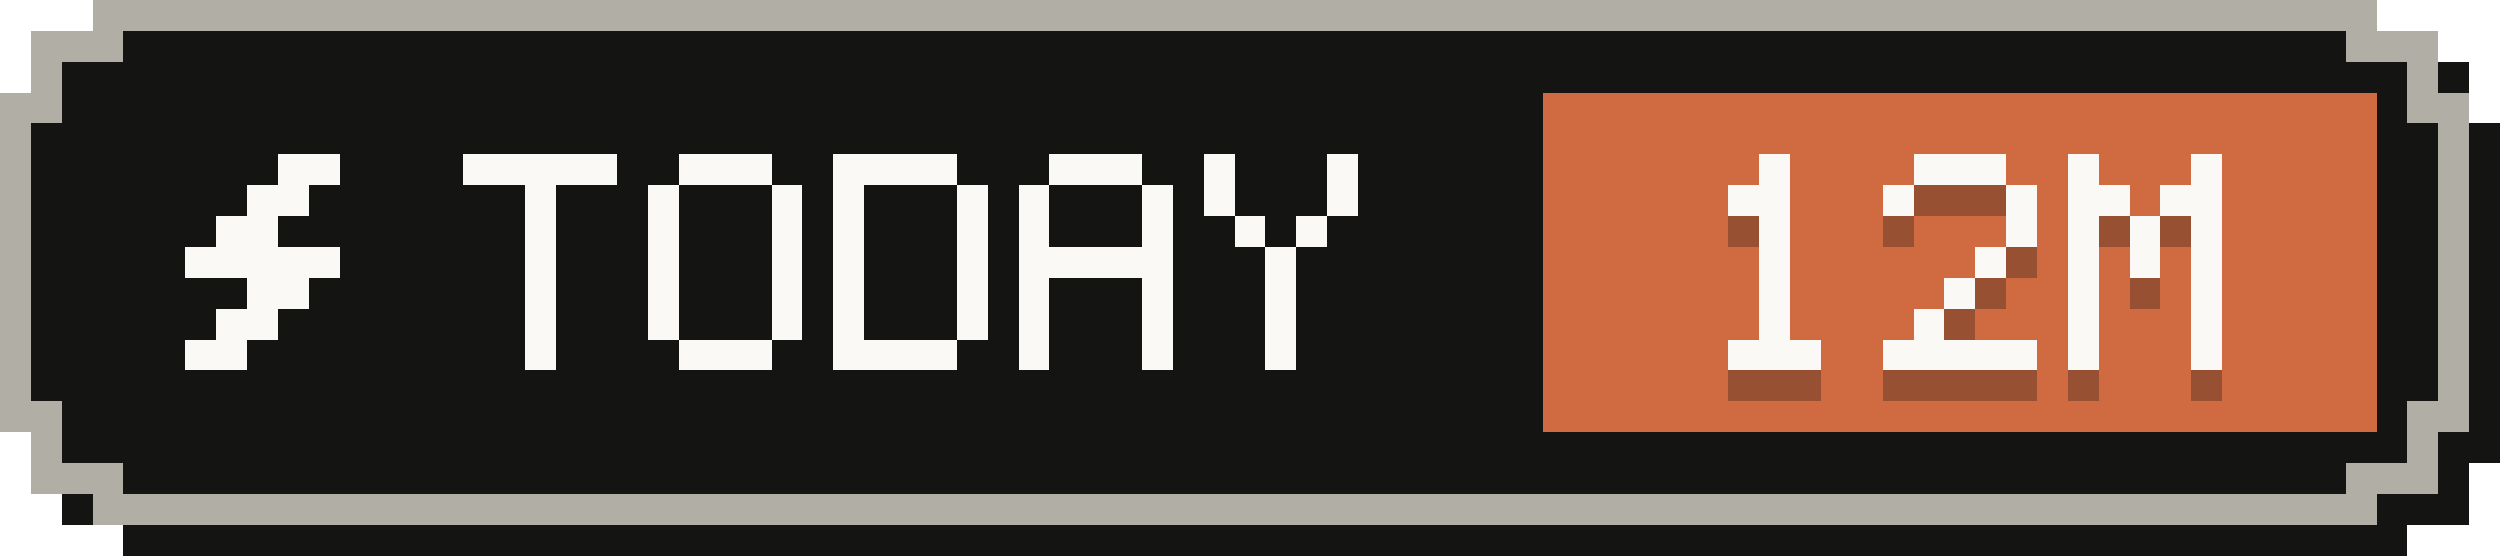
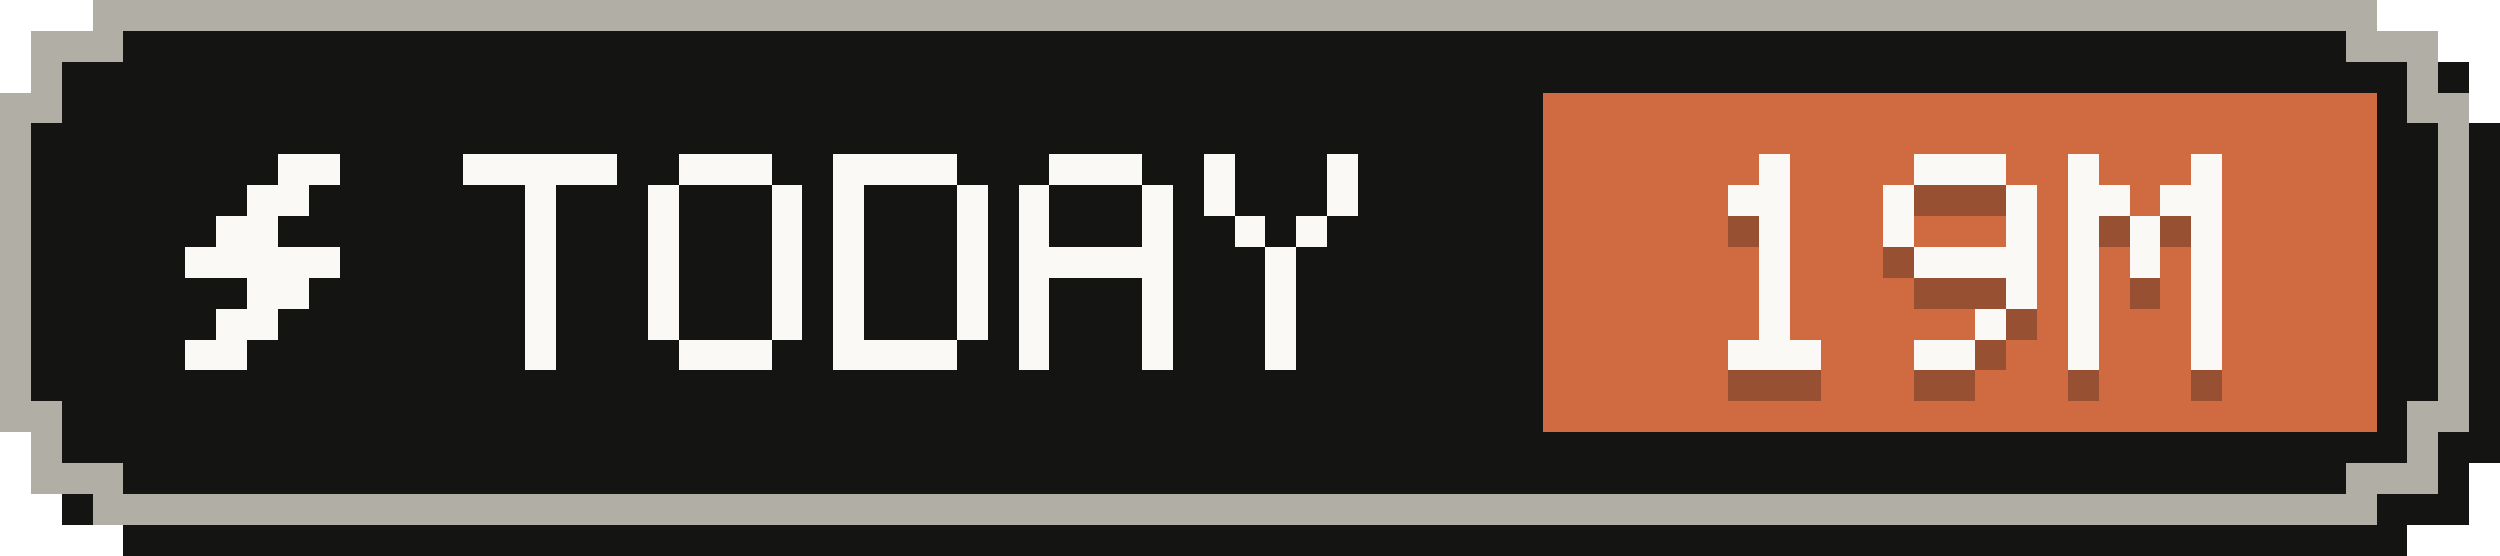
- <svg xmlns="http://www.w3.org/2000/svg" width="81" height="18" viewBox="0 0 81 18" role="img" aria-label="Tokens today: 12M">
+ <svg xmlns="http://www.w3.org/2000/svg" width="81" height="18" viewBox="0 0 81 18" role="img" aria-label="Tokens today: 19M">
  <g shape-rendering="crispEdges">
    <path fill="#141413" d="M4,1 H78 V2 H80 V4 H81 V15 H80 V17 H78 V18 H4 V17 H2 V15 H1 V4 H2 V2 H4 Z" />
    <path fill="#b0aea5" d="M3,0 H77 V1 H79 V3 H80 V14 H79 V16 H77 V17 H3 V16 H1 V14 H0 V3 H1 V1 H3 Z" />
    <path fill="#141413" d="M4,1 H76 V2 H78 V4 H79 V13 H78 V15 H76 V16 H4 V15 H2 V13 H1 V4 H2 V2 H4 Z" />
    <rect fill="#d06a41" x="50" y="3" width="27" height="11" />
    <g fill="#faf9f5">
      <rect x="9" y="5" width="2" height="1" />
      <rect x="8" y="6" width="2" height="1" />
      <rect x="7" y="7" width="2" height="1" />
      <rect x="6" y="8" width="5" height="1" />
      <rect x="8" y="9" width="2" height="1" />
      <rect x="7" y="10" width="2" height="1" />
      <rect x="6" y="11" width="2" height="1" />
    </g>
    <g fill="#faf9f5">
      <rect x="15" y="5" width="5" height="1" />
      <rect x="17" y="6" width="1" height="1" />
      <rect x="17" y="7" width="1" height="1" />
      <rect x="17" y="8" width="1" height="1" />
      <rect x="17" y="9" width="1" height="1" />
      <rect x="17" y="10" width="1" height="1" />
      <rect x="17" y="11" width="1" height="1" />
      <rect x="22" y="5" width="3" height="1" />
      <rect x="21" y="6" width="1" height="1" />
      <rect x="25" y="6" width="1" height="1" />
      <rect x="21" y="7" width="1" height="1" />
      <rect x="25" y="7" width="1" height="1" />
      <rect x="21" y="8" width="1" height="1" />
      <rect x="25" y="8" width="1" height="1" />
      <rect x="21" y="9" width="1" height="1" />
      <rect x="25" y="9" width="1" height="1" />
      <rect x="21" y="10" width="1" height="1" />
      <rect x="25" y="10" width="1" height="1" />
      <rect x="22" y="11" width="3" height="1" />
      <rect x="27" y="5" width="4" height="1" />
      <rect x="27" y="6" width="1" height="1" />
      <rect x="31" y="6" width="1" height="1" />
      <rect x="27" y="7" width="1" height="1" />
      <rect x="31" y="7" width="1" height="1" />
      <rect x="27" y="8" width="1" height="1" />
      <rect x="31" y="8" width="1" height="1" />
      <rect x="27" y="9" width="1" height="1" />
      <rect x="31" y="9" width="1" height="1" />
      <rect x="27" y="10" width="1" height="1" />
      <rect x="31" y="10" width="1" height="1" />
      <rect x="27" y="11" width="4" height="1" />
      <rect x="34" y="5" width="3" height="1" />
      <rect x="33" y="6" width="1" height="1" />
      <rect x="37" y="6" width="1" height="1" />
      <rect x="33" y="7" width="1" height="1" />
      <rect x="37" y="7" width="1" height="1" />
      <rect x="33" y="8" width="5" height="1" />
      <rect x="33" y="9" width="1" height="1" />
      <rect x="37" y="9" width="1" height="1" />
      <rect x="33" y="10" width="1" height="1" />
      <rect x="37" y="10" width="1" height="1" />
      <rect x="33" y="11" width="1" height="1" />
      <rect x="37" y="11" width="1" height="1" />
      <rect x="39" y="5" width="1" height="1" />
      <rect x="43" y="5" width="1" height="1" />
      <rect x="39" y="6" width="1" height="1" />
      <rect x="43" y="6" width="1" height="1" />
      <rect x="40" y="7" width="1" height="1" />
      <rect x="42" y="7" width="1" height="1" />
      <rect x="41" y="8" width="1" height="1" />
      <rect x="41" y="9" width="1" height="1" />
      <rect x="41" y="10" width="1" height="1" />
      <rect x="41" y="11" width="1" height="1" />
    </g>
    <g fill="#141413" fill-opacity=".3">
      <rect x="57" y="6" width="1" height="1" />
      <rect x="56" y="7" width="2" height="1" />
      <rect x="57" y="8" width="1" height="1" />
      <rect x="57" y="9" width="1" height="1" />
      <rect x="57" y="10" width="1" height="1" />
      <rect x="57" y="11" width="1" height="1" />
      <rect x="56" y="12" width="3" height="1" />
      <rect x="62" y="6" width="3" height="1" />
      <rect x="61" y="7" width="1" height="1" />
      <rect x="65" y="7" width="1" height="1" />
+       <rect x="61" y="8" width="1" height="1" />
      <rect x="65" y="8" width="1" height="1" />
-       <rect x="64" y="9" width="1" height="1" />
-       <rect x="63" y="10" width="1" height="1" />
-       <rect x="62" y="11" width="1" height="1" />
-       <rect x="61" y="12" width="5" height="1" />
+       <rect x="62" y="9" width="4" height="1" />
+       <rect x="65" y="10" width="1" height="1" />
+       <rect x="64" y="11" width="1" height="1" />
+       <rect x="62" y="12" width="2" height="1" />
      <rect x="67" y="6" width="1" height="1" />
      <rect x="71" y="6" width="1" height="1" />
      <rect x="67" y="7" width="2" height="1" />
      <rect x="70" y="7" width="2" height="1" />
      <rect x="67" y="8" width="1" height="1" />
      <rect x="69" y="8" width="1" height="1" />
      <rect x="71" y="8" width="1" height="1" />
      <rect x="67" y="9" width="1" height="1" />
      <rect x="69" y="9" width="1" height="1" />
      <rect x="71" y="9" width="1" height="1" />
      <rect x="67" y="10" width="1" height="1" />
      <rect x="71" y="10" width="1" height="1" />
      <rect x="67" y="11" width="1" height="1" />
      <rect x="71" y="11" width="1" height="1" />
      <rect x="67" y="12" width="1" height="1" />
      <rect x="71" y="12" width="1" height="1" />
    </g>
    <g fill="#faf9f5">
      <rect x="57" y="5" width="1" height="1" />
      <rect x="56" y="6" width="2" height="1" />
      <rect x="57" y="7" width="1" height="1" />
      <rect x="57" y="8" width="1" height="1" />
      <rect x="57" y="9" width="1" height="1" />
      <rect x="57" y="10" width="1" height="1" />
      <rect x="56" y="11" width="3" height="1" />
      <rect x="62" y="5" width="3" height="1" />
      <rect x="61" y="6" width="1" height="1" />
      <rect x="65" y="6" width="1" height="1" />
+       <rect x="61" y="7" width="1" height="1" />
      <rect x="65" y="7" width="1" height="1" />
-       <rect x="64" y="8" width="1" height="1" />
-       <rect x="63" y="9" width="1" height="1" />
-       <rect x="62" y="10" width="1" height="1" />
-       <rect x="61" y="11" width="5" height="1" />
+       <rect x="62" y="8" width="4" height="1" />
+       <rect x="65" y="9" width="1" height="1" />
+       <rect x="64" y="10" width="1" height="1" />
+       <rect x="62" y="11" width="2" height="1" />
      <rect x="67" y="5" width="1" height="1" />
      <rect x="71" y="5" width="1" height="1" />
      <rect x="67" y="6" width="2" height="1" />
      <rect x="70" y="6" width="2" height="1" />
      <rect x="67" y="7" width="1" height="1" />
      <rect x="69" y="7" width="1" height="1" />
      <rect x="71" y="7" width="1" height="1" />
      <rect x="67" y="8" width="1" height="1" />
      <rect x="69" y="8" width="1" height="1" />
      <rect x="71" y="8" width="1" height="1" />
      <rect x="67" y="9" width="1" height="1" />
      <rect x="71" y="9" width="1" height="1" />
      <rect x="67" y="10" width="1" height="1" />
      <rect x="71" y="10" width="1" height="1" />
      <rect x="67" y="11" width="1" height="1" />
      <rect x="71" y="11" width="1" height="1" />
    </g>
  </g>
</svg>
